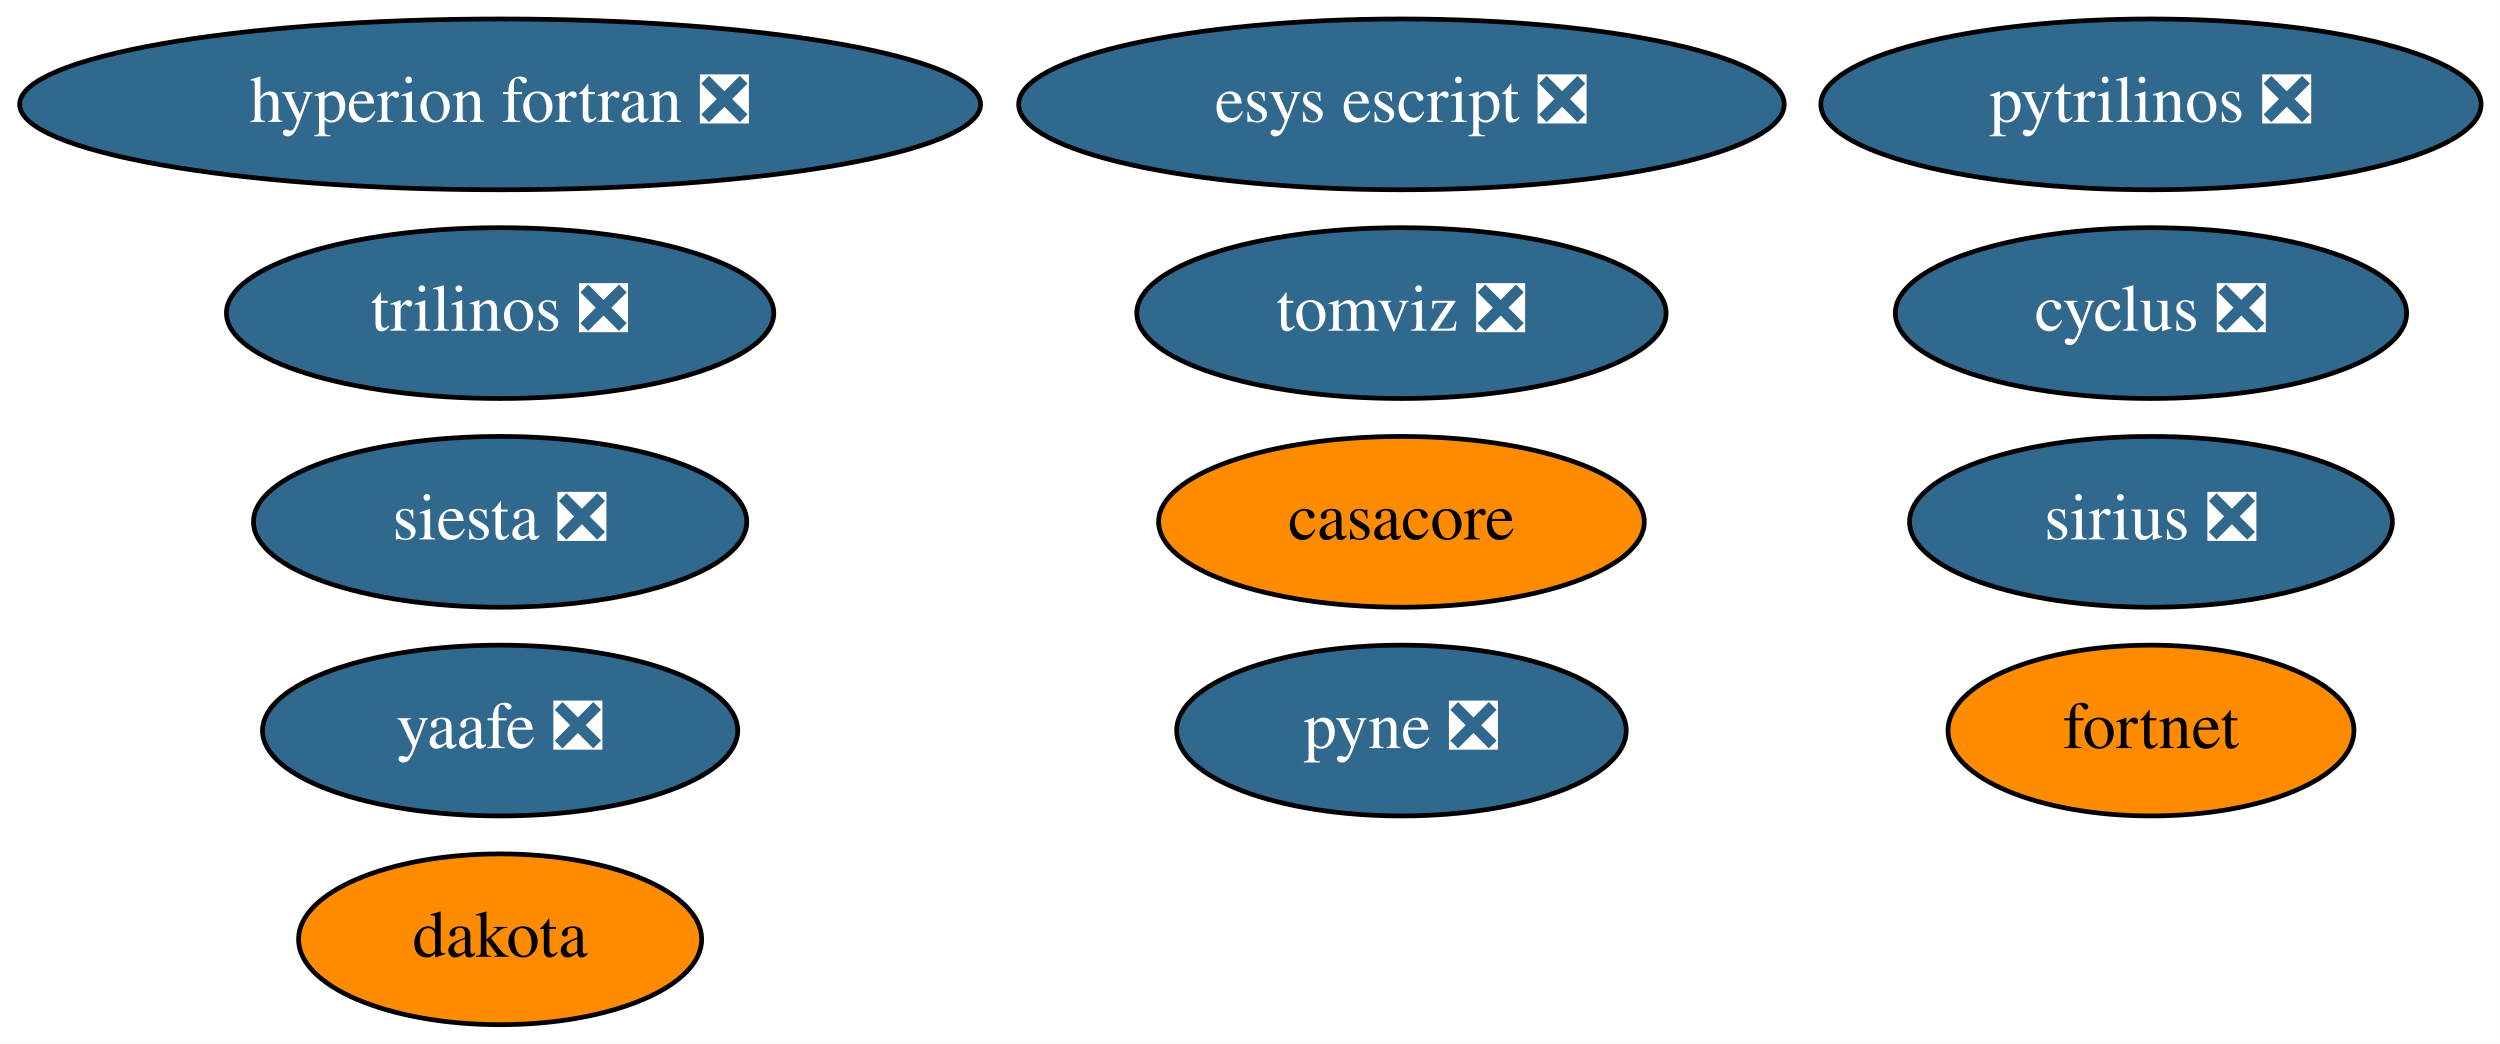
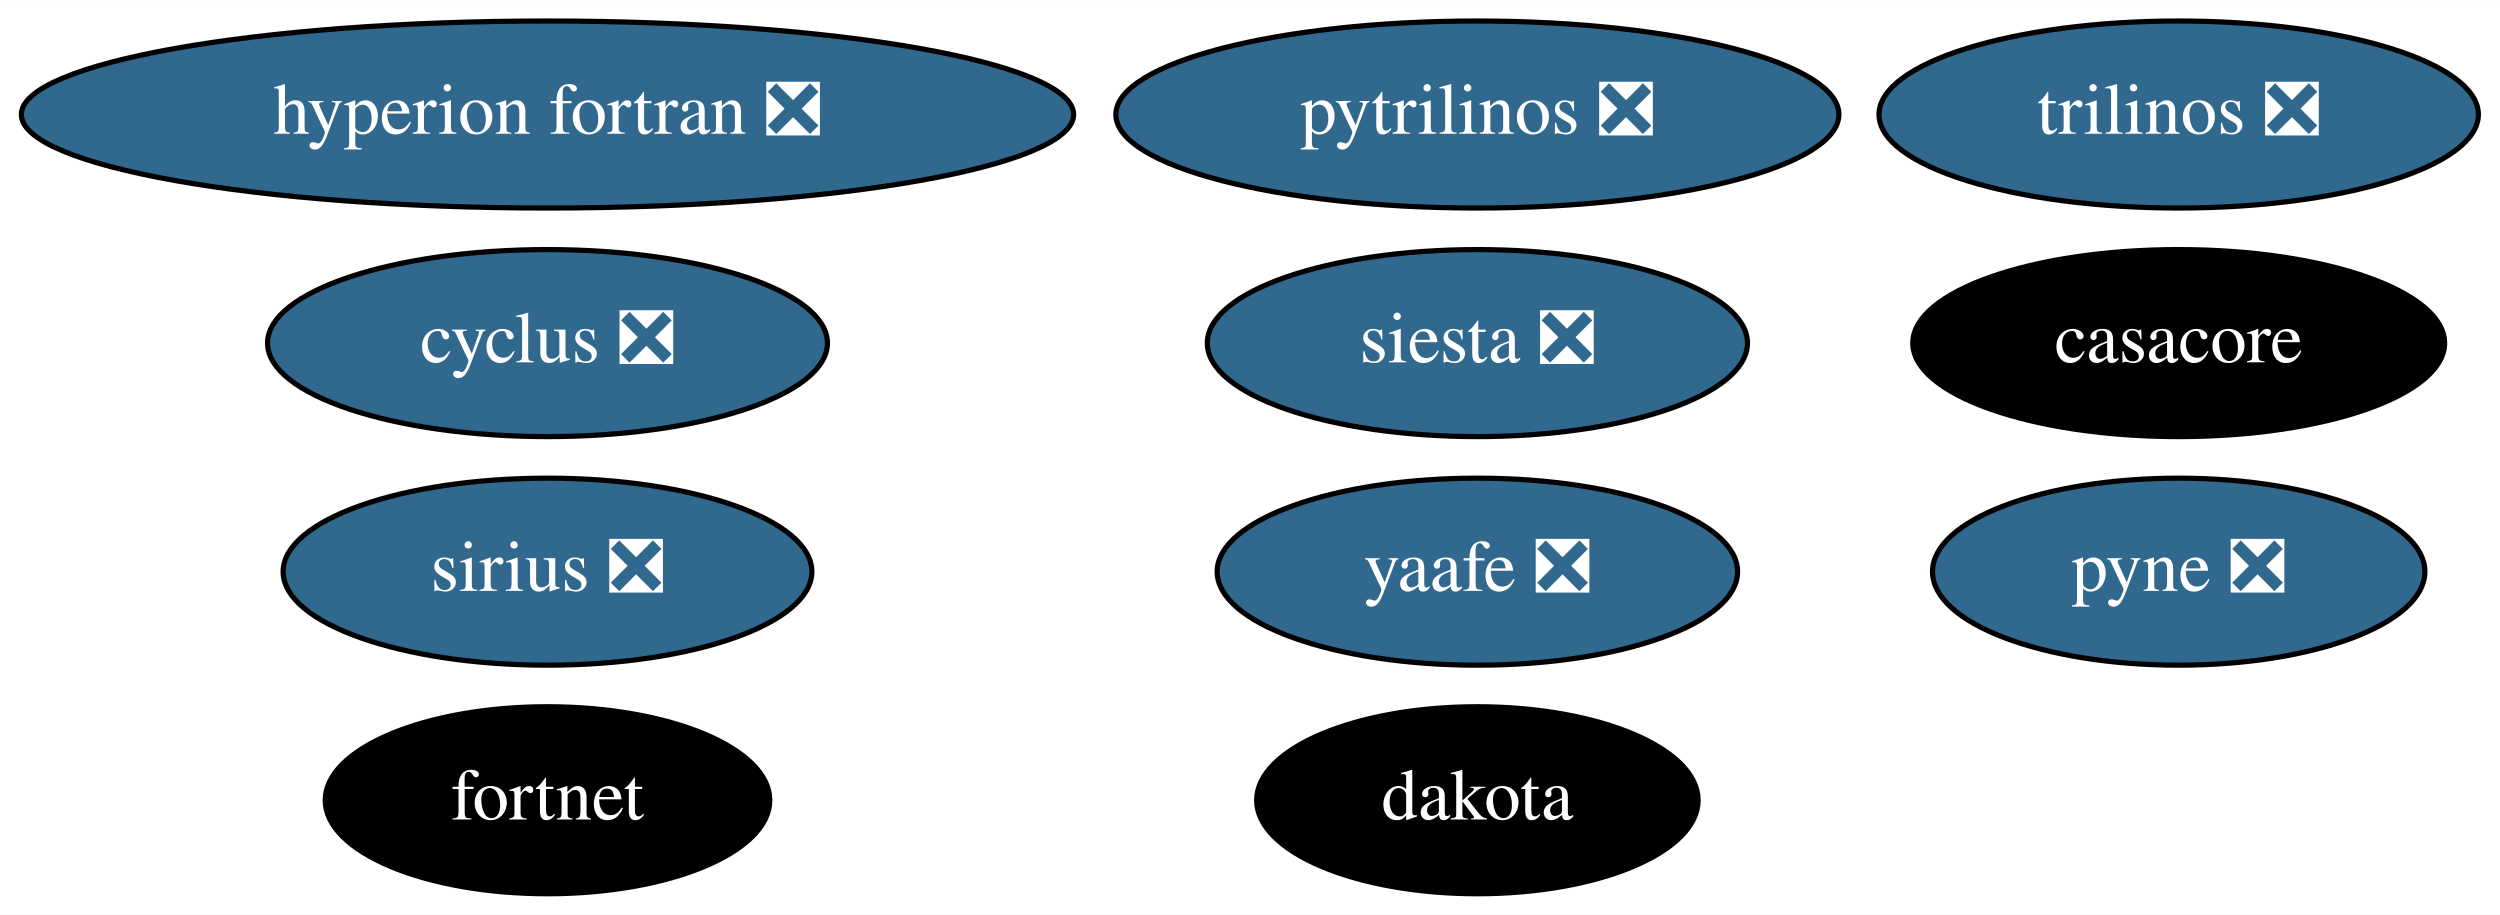
- <svg xmlns="http://www.w3.org/2000/svg" xmlns:xlink="http://www.w3.org/1999/xlink" width="527pt" height="220pt" viewBox="0.00 0.00 526.93 220.00">
-   <g id="graph0" class="graph" transform="scale(1 1) rotate(0) translate(4 216)">
-     <polygon fill="white" stroke="none" points="-4,4 -4,-216 522.93,-216 522.93,4 -4,4" />
+ <svg xmlns="http://www.w3.org/2000/svg" xmlns:xlink="http://www.w3.org/1999/xlink" width="481pt" height="176pt" viewBox="0.00 0.00 481.24 176.00">
+   <g id="graph0" class="graph" transform="scale(1 1) rotate(0) translate(4 172)">
+     <polygon fill="white" stroke="none" points="-4,4 -4,-172 477.24,-172 477.24,4 -4,4" />
    <g id="node1" class="node">
      <g id="a_node1">
        <a xlink:href="https://github.com/conda-forge/casacore-feedstock" xlink:title="casacore">
-           <ellipse fill="#ff8c00" stroke="black" cx="291.39" cy="-106" rx="51.19" ry="18" />
-           <text text-anchor="middle" x="291.39" y="-102.3" font-family="Times,serif" font-size="14.00">casacore</text>
+           <ellipse fill="#000000" stroke="black" cx="415.39" cy="-106" rx="51.19" ry="18" />
+           <text text-anchor="middle" x="415.39" y="-102.3" font-family="Times,serif" font-size="14.00" fill="white">casacore</text>
        </a>
      </g>
    </g>
    <g id="node2" class="node">
      <g id="a_node2">
        <a xlink:href="https://github.com/conda-forge/cyclus-feedstock/pull/65" xlink:title="cyclus ❎">
-           <ellipse fill="#31688e" stroke="black" cx="449.39" cy="-150" rx="53.89" ry="18" />
-           <text text-anchor="middle" x="449.39" y="-146.3" font-family="Times,serif" font-size="14.00" fill="white">cyclus ❎</text>
+           <ellipse fill="#31688e" stroke="black" cx="101.39" cy="-106" rx="53.89" ry="18" />
+           <text text-anchor="middle" x="101.39" y="-102.3" font-family="Times,serif" font-size="14.00" fill="white">cyclus ❎</text>
        </a>
      </g>
    </g>
    <g id="node3" class="node">
      <g id="a_node3">
        <a xlink:href="https://github.com/conda-forge/hyperion-fortran-feedstock/pull/23" xlink:title="hyperion fortran ❎">
-           <ellipse fill="#31688e" stroke="black" cx="101.39" cy="-194" rx="101.28" ry="18" />
-           <text text-anchor="middle" x="101.39" y="-190.3" font-family="Times,serif" font-size="14.00" fill="white">hyperion fortran ❎</text>
+           <ellipse fill="#31688e" stroke="black" cx="101.39" cy="-150" rx="101.28" ry="18" />
+           <text text-anchor="middle" x="101.39" y="-146.3" font-family="Times,serif" font-size="14.00" fill="white">hyperion fortran ❎</text>
        </a>
      </g>
    </g>
    <g id="node4" class="node">
      <g id="a_node4">
        <a xlink:href="https://github.com/conda-forge/pyne-feedstock/pull/76" xlink:title="pyne ❎">
-           <ellipse fill="#31688e" stroke="black" cx="291.39" cy="-62" rx="47.39" ry="18" />
-           <text text-anchor="middle" x="291.39" y="-58.3" font-family="Times,serif" font-size="14.00" fill="white">pyne ❎</text>
+           <ellipse fill="#31688e" stroke="black" cx="415.39" cy="-62" rx="47.39" ry="18" />
+           <text text-anchor="middle" x="415.39" y="-58.3" font-family="Times,serif" font-size="14.00" fill="white">pyne ❎</text>
        </a>
      </g>
    </g>
    <g id="node5" class="node">
      <g id="a_node5">
        <a xlink:href="https://github.com/conda-forge/pytrilinos-feedstock/pull/44" xlink:title="pytrilinos ❎">
-           <ellipse fill="#31688e" stroke="black" cx="449.39" cy="-194" rx="69.59" ry="18" />
-           <text text-anchor="middle" x="449.39" y="-190.3" font-family="Times,serif" font-size="14.00" fill="white">pytrilinos ❎</text>
+           <ellipse fill="#31688e" stroke="black" cx="280.39" cy="-150" rx="69.59" ry="18" />
+           <text text-anchor="middle" x="280.39" y="-146.3" font-family="Times,serif" font-size="14.00" fill="white">pytrilinos ❎</text>
        </a>
      </g>
    </g>
    <g id="node6" class="node">
      <g id="a_node6">
        <a xlink:href="https://github.com/conda-forge/yaafe-feedstock/pull/17" xlink:title="yaafe ❎">
-           <ellipse fill="#31688e" stroke="black" cx="101.39" cy="-62" rx="50.09" ry="18" />
-           <text text-anchor="middle" x="101.39" y="-58.3" font-family="Times,serif" font-size="14.00" fill="white">yaafe ❎</text>
+           <ellipse fill="#31688e" stroke="black" cx="280.39" cy="-62" rx="50.09" ry="18" />
+           <text text-anchor="middle" x="280.39" y="-58.3" font-family="Times,serif" font-size="14.00" fill="white">yaafe ❎</text>
        </a>
      </g>
    </g>
    <g id="node7" class="node">
      <g id="a_node7">
        <a xlink:href="https://github.com/conda-forge/siesta-feedstock/pull/31" xlink:title="siesta ❎">
-           <ellipse fill="#31688e" stroke="black" cx="101.39" cy="-106" rx="51.99" ry="18" />
-           <text text-anchor="middle" x="101.39" y="-102.3" font-family="Times,serif" font-size="14.00" fill="white">siesta ❎</text>
+           <ellipse fill="#31688e" stroke="black" cx="280.39" cy="-106" rx="51.99" ry="18" />
+           <text text-anchor="middle" x="280.39" y="-102.3" font-family="Times,serif" font-size="14.00" fill="white">siesta ❎</text>
        </a>
      </g>
    </g>
    <g id="node8" class="node">
      <g id="a_node8">
        <a xlink:href="https://github.com/conda-forge/trilinos-feedstock/pull/40" xlink:title="trilinos ❎">
-           <ellipse fill="#31688e" stroke="black" cx="101.39" cy="-150" rx="57.69" ry="18" />
-           <text text-anchor="middle" x="101.39" y="-146.3" font-family="Times,serif" font-size="14.00" fill="white">trilinos ❎</text>
+           <ellipse fill="#31688e" stroke="black" cx="415.39" cy="-150" rx="57.69" ry="18" />
+           <text text-anchor="middle" x="415.39" y="-146.3" font-family="Times,serif" font-size="14.00" fill="white">trilinos ❎</text>
        </a>
      </g>
    </g>
    <g id="node9" class="node">
      <g id="a_node9">
-         <a xlink:href="https://github.com/conda-forge/esys-escript-feedstock/pull/60" xlink:title="esys escript ❎">
-           <ellipse fill="#31688e" stroke="black" cx="291.39" cy="-194" rx="80.69" ry="18" />
-           <text text-anchor="middle" x="291.39" y="-190.3" font-family="Times,serif" font-size="14.00" fill="white">esys escript ❎</text>
+         <a xlink:href="https://github.com/conda-forge/dakota-feedstock" xlink:title="dakota">
+           <ellipse fill="#000000" stroke="black" cx="280.39" cy="-18" rx="42.49" ry="18" />
+           <text text-anchor="middle" x="280.39" y="-14.3" font-family="Times,serif" font-size="14.00" fill="white">dakota</text>
        </a>
      </g>
    </g>
    <g id="node10" class="node">
      <g id="a_node10">
-         <a xlink:href="https://github.com/conda-forge/dakota-feedstock" xlink:title="dakota">
-           <ellipse fill="#ff8c00" stroke="black" cx="101.39" cy="-18" rx="42.49" ry="18" />
-           <text text-anchor="middle" x="101.39" y="-14.3" font-family="Times,serif" font-size="14.00">dakota</text>
+         <a xlink:href="https://github.com/conda-forge/sirius-feedstock/pull/17" xlink:title="sirius ❎">
+           <ellipse fill="#31688e" stroke="black" cx="101.39" cy="-62" rx="50.89" ry="18" />
+           <text text-anchor="middle" x="101.39" y="-58.3" font-family="Times,serif" font-size="14.00" fill="white">sirius ❎</text>
        </a>
      </g>
    </g>
    <g id="node11" class="node">
      <g id="a_node11">
-         <a xlink:href="https://github.com/conda-forge/tomviz-feedstock/pull/48" xlink:title="tomviz ❎">
-           <ellipse fill="#31688e" stroke="black" cx="291.39" cy="-150" rx="55.79" ry="18" />
-           <text text-anchor="middle" x="291.39" y="-146.3" font-family="Times,serif" font-size="14.00" fill="white">tomviz ❎</text>
-         </a>
-       </g>
-     </g>
-     <g id="node12" class="node">
-       <g id="a_node12">
-         <a xlink:href="https://github.com/conda-forge/sirius-feedstock/pull/17" xlink:title="sirius ❎">
-           <ellipse fill="#31688e" stroke="black" cx="449.39" cy="-106" rx="50.89" ry="18" />
-           <text text-anchor="middle" x="449.39" y="-102.3" font-family="Times,serif" font-size="14.00" fill="white">sirius ❎</text>
-         </a>
-       </g>
-     </g>
-     <g id="node13" class="node">
-       <g id="a_node13">
        <a xlink:href="https://github.com/conda-forge/fortnet-feedstock" xlink:title="fortnet">
-           <ellipse fill="#ff8c00" stroke="black" cx="449.39" cy="-62" rx="42.79" ry="18" />
-           <text text-anchor="middle" x="449.39" y="-58.3" font-family="Times,serif" font-size="14.00">fortnet</text>
+           <ellipse fill="#000000" stroke="black" cx="101.39" cy="-18" rx="42.79" ry="18" />
+           <text text-anchor="middle" x="101.39" y="-14.3" font-family="Times,serif" font-size="14.00" fill="white">fortnet</text>
        </a>
      </g>
    </g>
  </g>
</svg>
